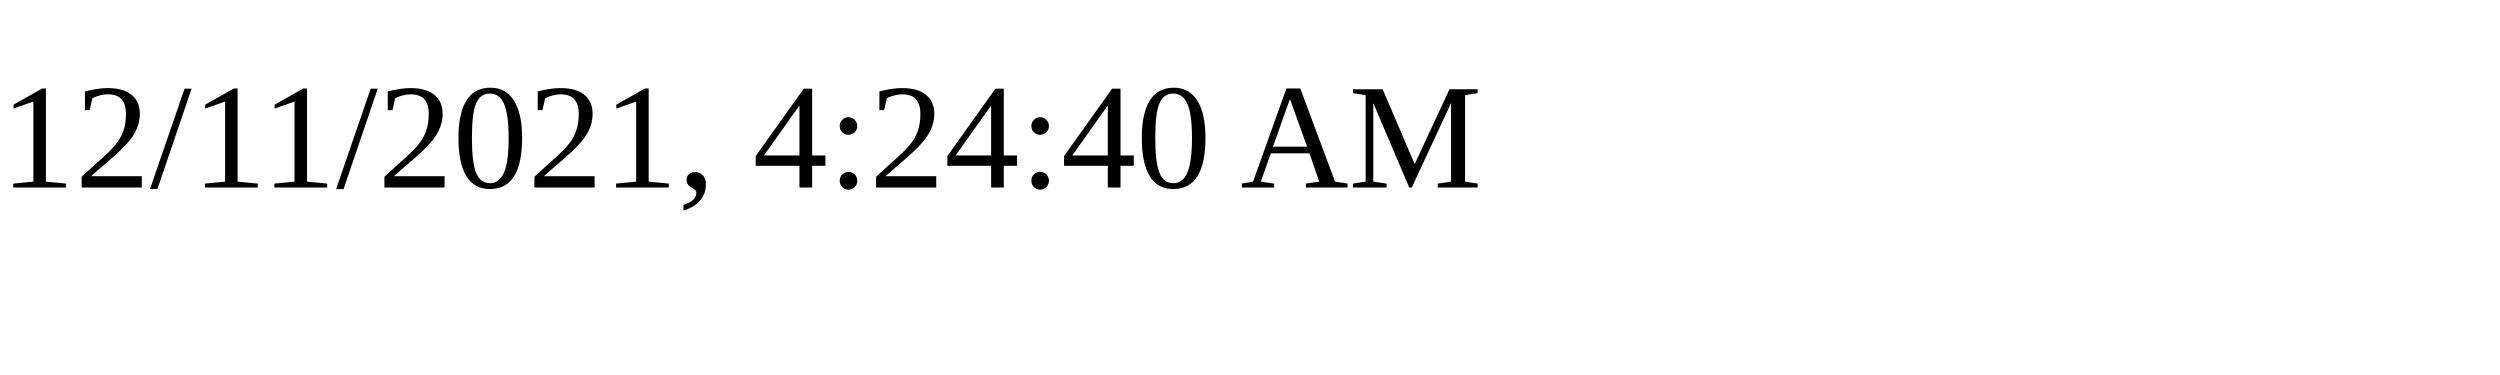
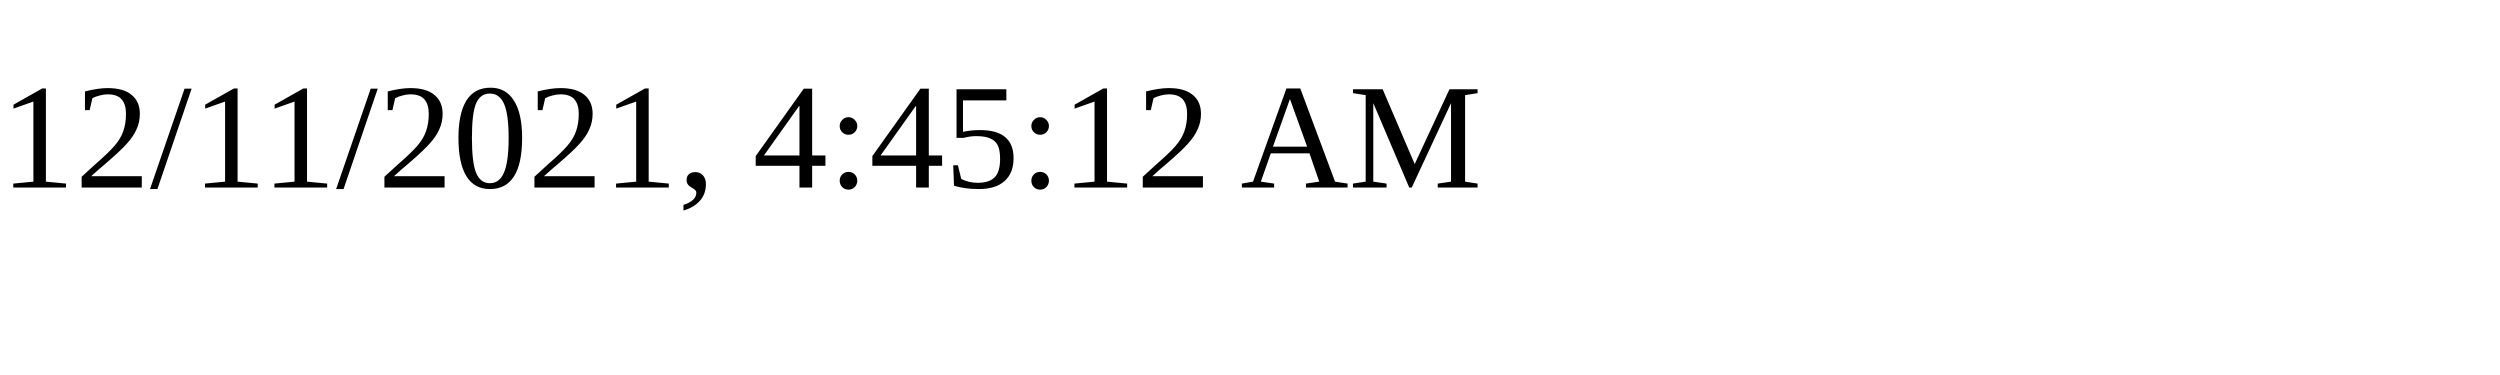
<svg xmlns="http://www.w3.org/2000/svg" height="30" width="200">
-   <text x="0" y="15">12/11/2021, 4:24:40 AM</text>
+   <text x="0" y="15">12/11/2021, 4:45:12 AM</text>
</svg>
